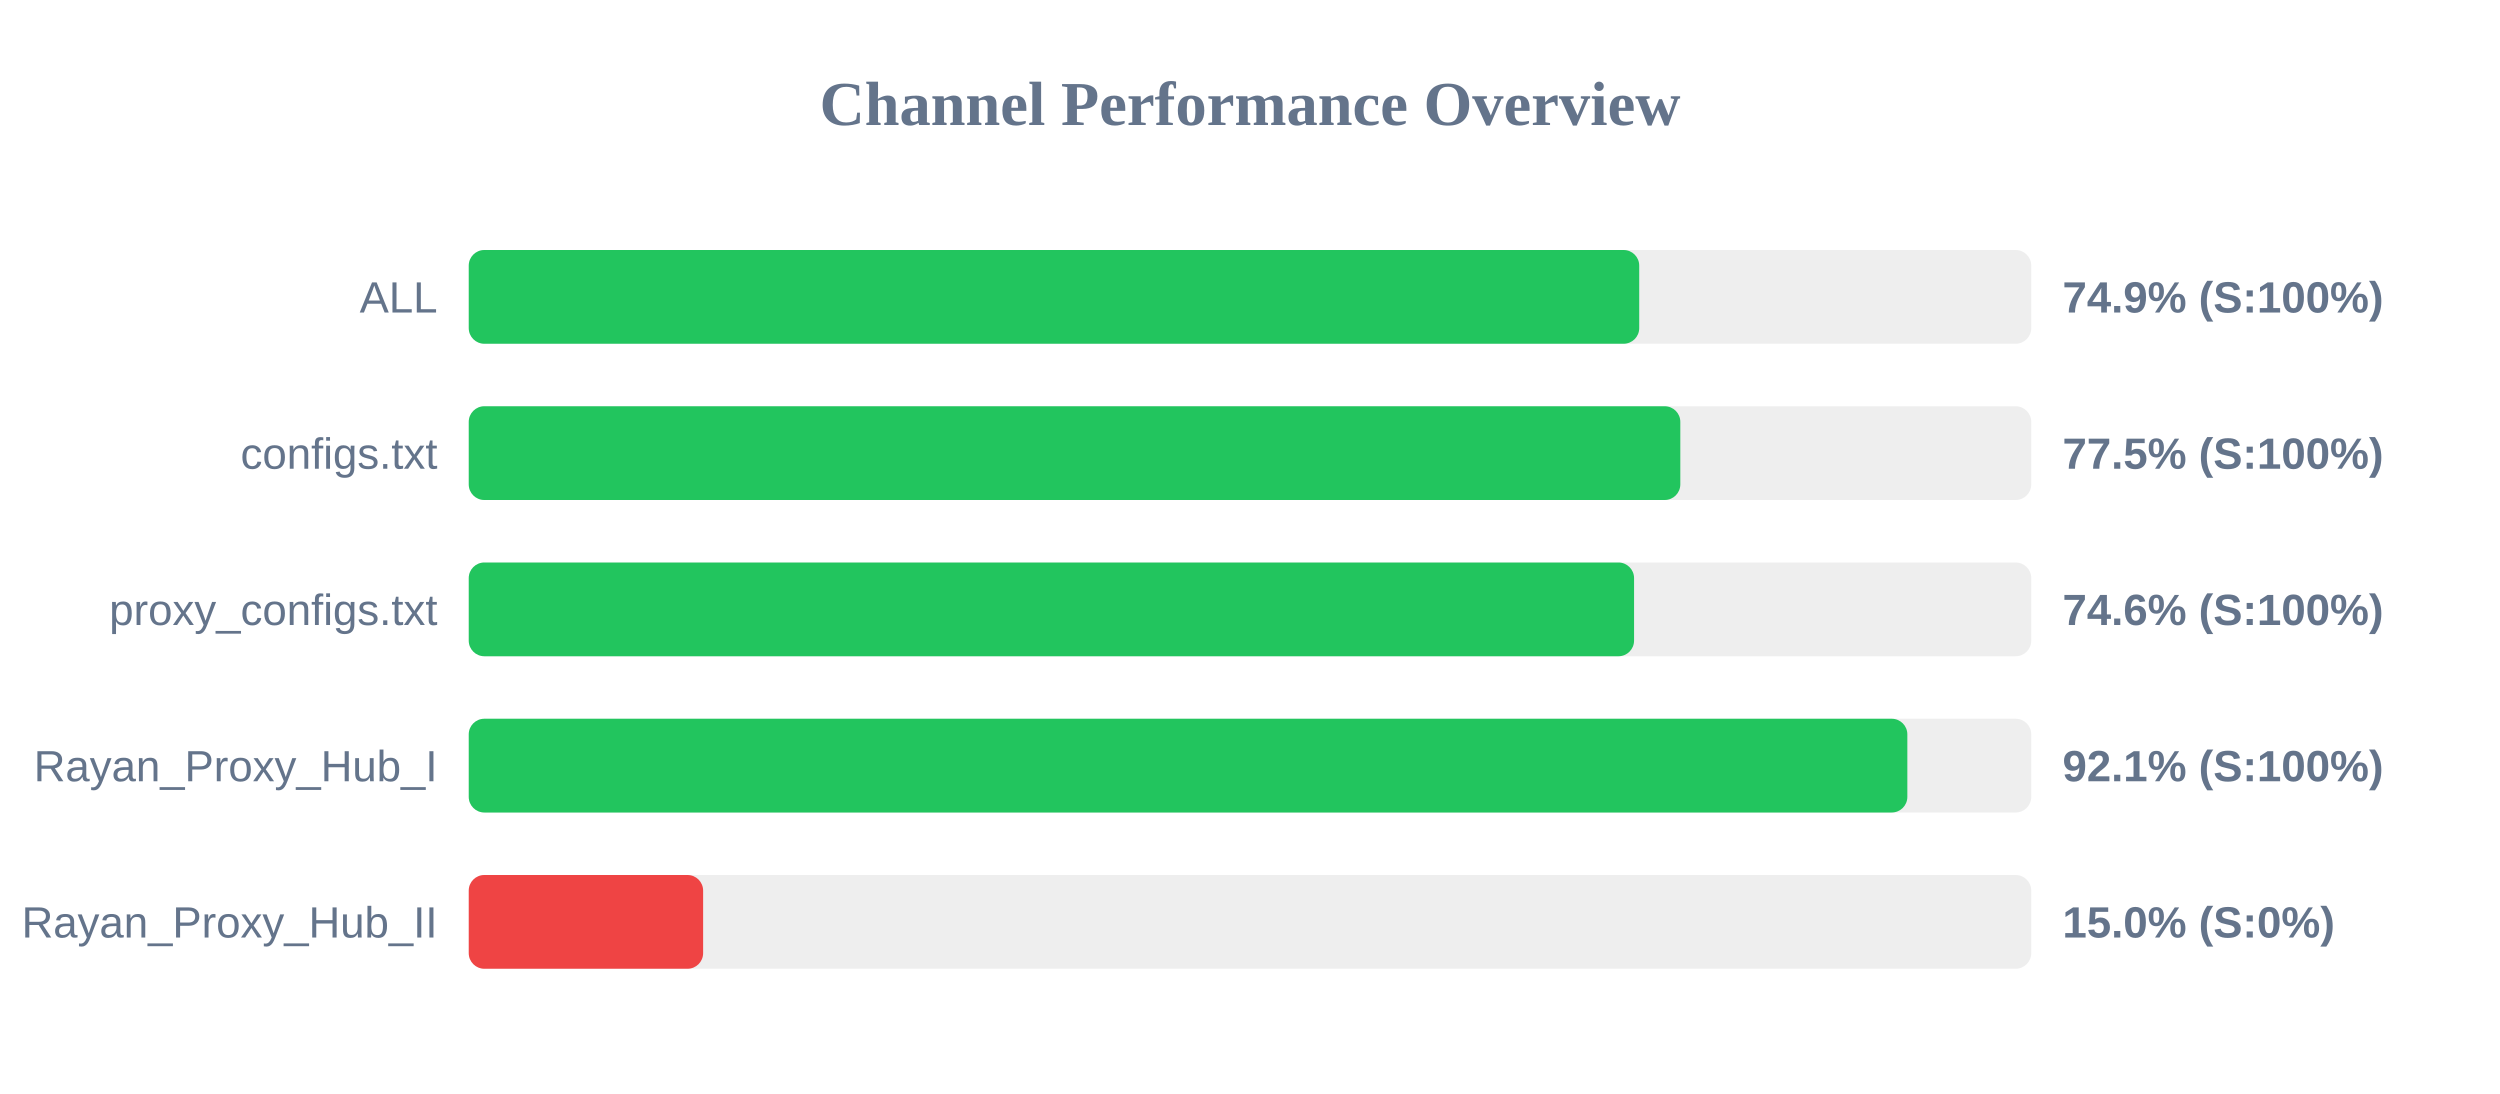
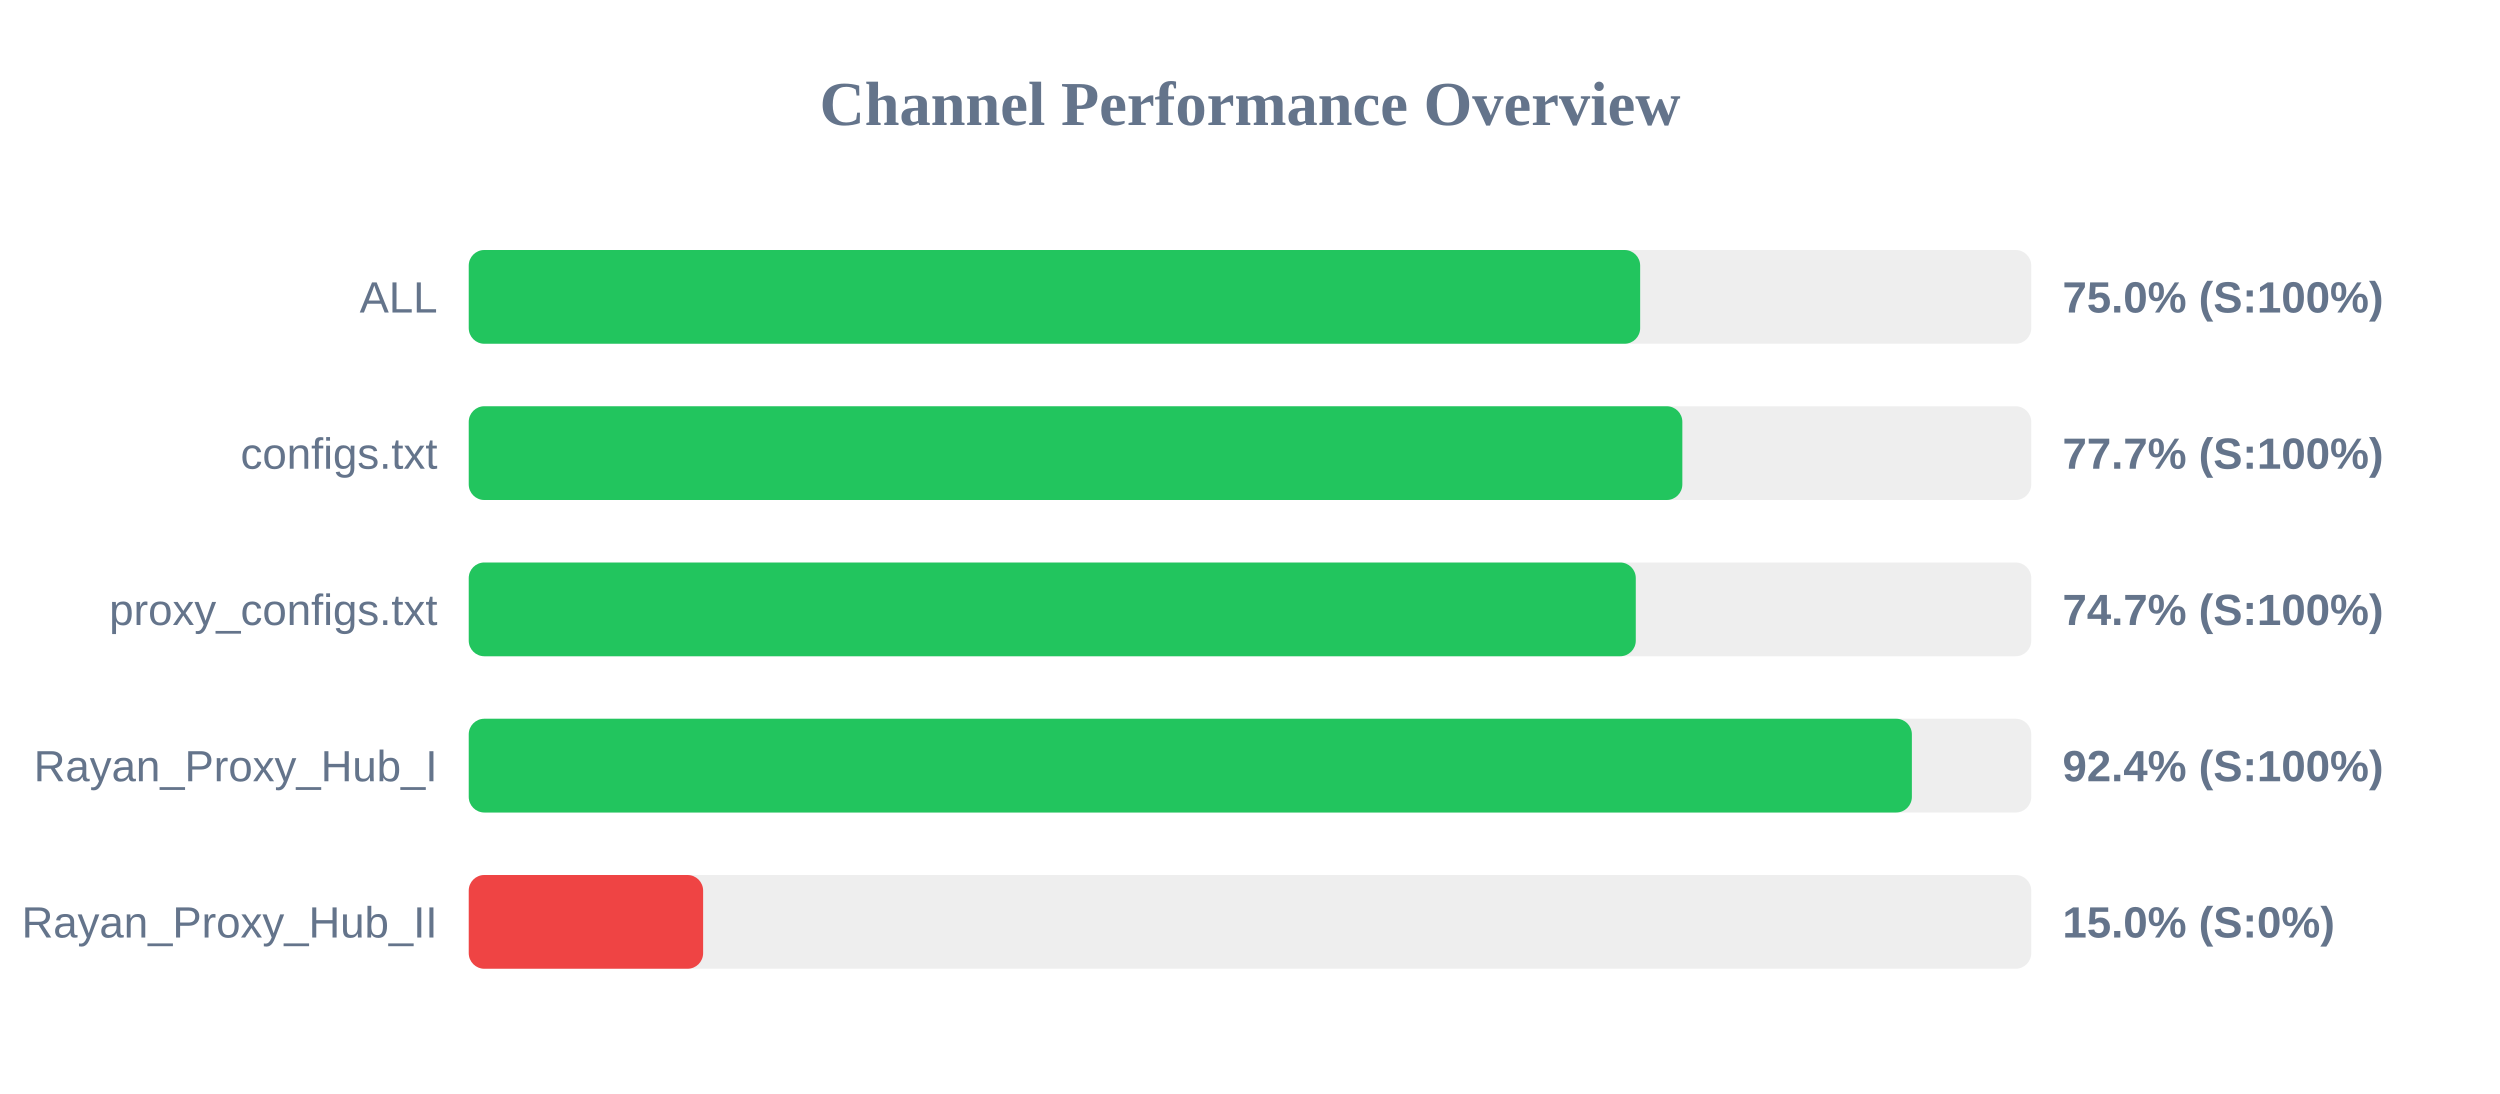
<svg xmlns="http://www.w3.org/2000/svg" width="800" height="350" version="1.1">
  <style>
        .row { font: 14px Arial; fill: #64748b; }
        .score { font: bold 14px Arial; fill: #64748b; }
    </style>
  <text x="400" y="40" text-anchor="middle" font-size="20px" font-weight="bold" fill="#64748b">Channel Performance Overview</text>
  <rect x="150" y="80" width="500" height="30" fill="#eee" rx="5" />
-   <rect x="150" y="80" width="374.55" height="30" fill="#22c55e" rx="5" />
+   <rect x="150" y="80" width="374.85" height="30" fill="#22c55e" rx="5" />
  <text x="140" y="100" text-anchor="end" class="row">ALL</text>
-   <text x="660" y="100" text-anchor="start" class="score">74.9% (S:100%)</text>
+   <text x="660" y="100" text-anchor="start" class="score">75.0% (S:100%)</text>
  <rect x="150" y="130" width="500" height="30" fill="#eee" rx="5" />
-   <rect x="150" y="130" width="387.7" height="30" fill="#22c55e" rx="5" />
+   <rect x="150" y="130" width="388.35" height="30" fill="#22c55e" rx="5" />
  <text x="140" y="150" text-anchor="end" class="row">configs.txt</text>
-   <text x="660" y="150" text-anchor="start" class="score">77.5% (S:100%)</text>
+   <text x="660" y="150" text-anchor="start" class="score">77.7% (S:100%)</text>
  <rect x="150" y="180" width="500" height="30" fill="#eee" rx="5" />
-   <rect x="150" y="180" width="372.9" height="30" fill="#22c55e" rx="5" />
+   <rect x="150" y="180" width="373.45" height="30" fill="#22c55e" rx="5" />
  <text x="140" y="200" text-anchor="end" class="row">proxy_configs.txt</text>
-   <text x="660" y="200" text-anchor="start" class="score">74.6% (S:100%)</text>
+   <text x="660" y="200" text-anchor="start" class="score">74.7% (S:100%)</text>
  <rect x="150" y="230" width="500" height="30" fill="#eee" rx="5" />
-   <rect x="150" y="230" width="460.35" height="30" fill="#22c55e" rx="5" />
+   <rect x="150" y="230" width="461.8" height="30" fill="#22c55e" rx="5" />
  <text x="140" y="250" text-anchor="end" class="row">Rayan_Proxy_Hub_I</text>
-   <text x="660" y="250" text-anchor="start" class="score">92.1% (S:100%)</text>
+   <text x="660" y="250" text-anchor="start" class="score">92.4% (S:100%)</text>
  <rect x="150" y="280" width="500" height="30" fill="#eee" rx="5" />
  <rect x="150" y="280" width="75.0" height="30" fill="#ef4444" rx="5" />
  <text x="140" y="300" text-anchor="end" class="row">Rayan_Proxy_Hub_II</text>
  <text x="660" y="300" text-anchor="start" class="score">15.0% (S:0%)</text>
</svg>
